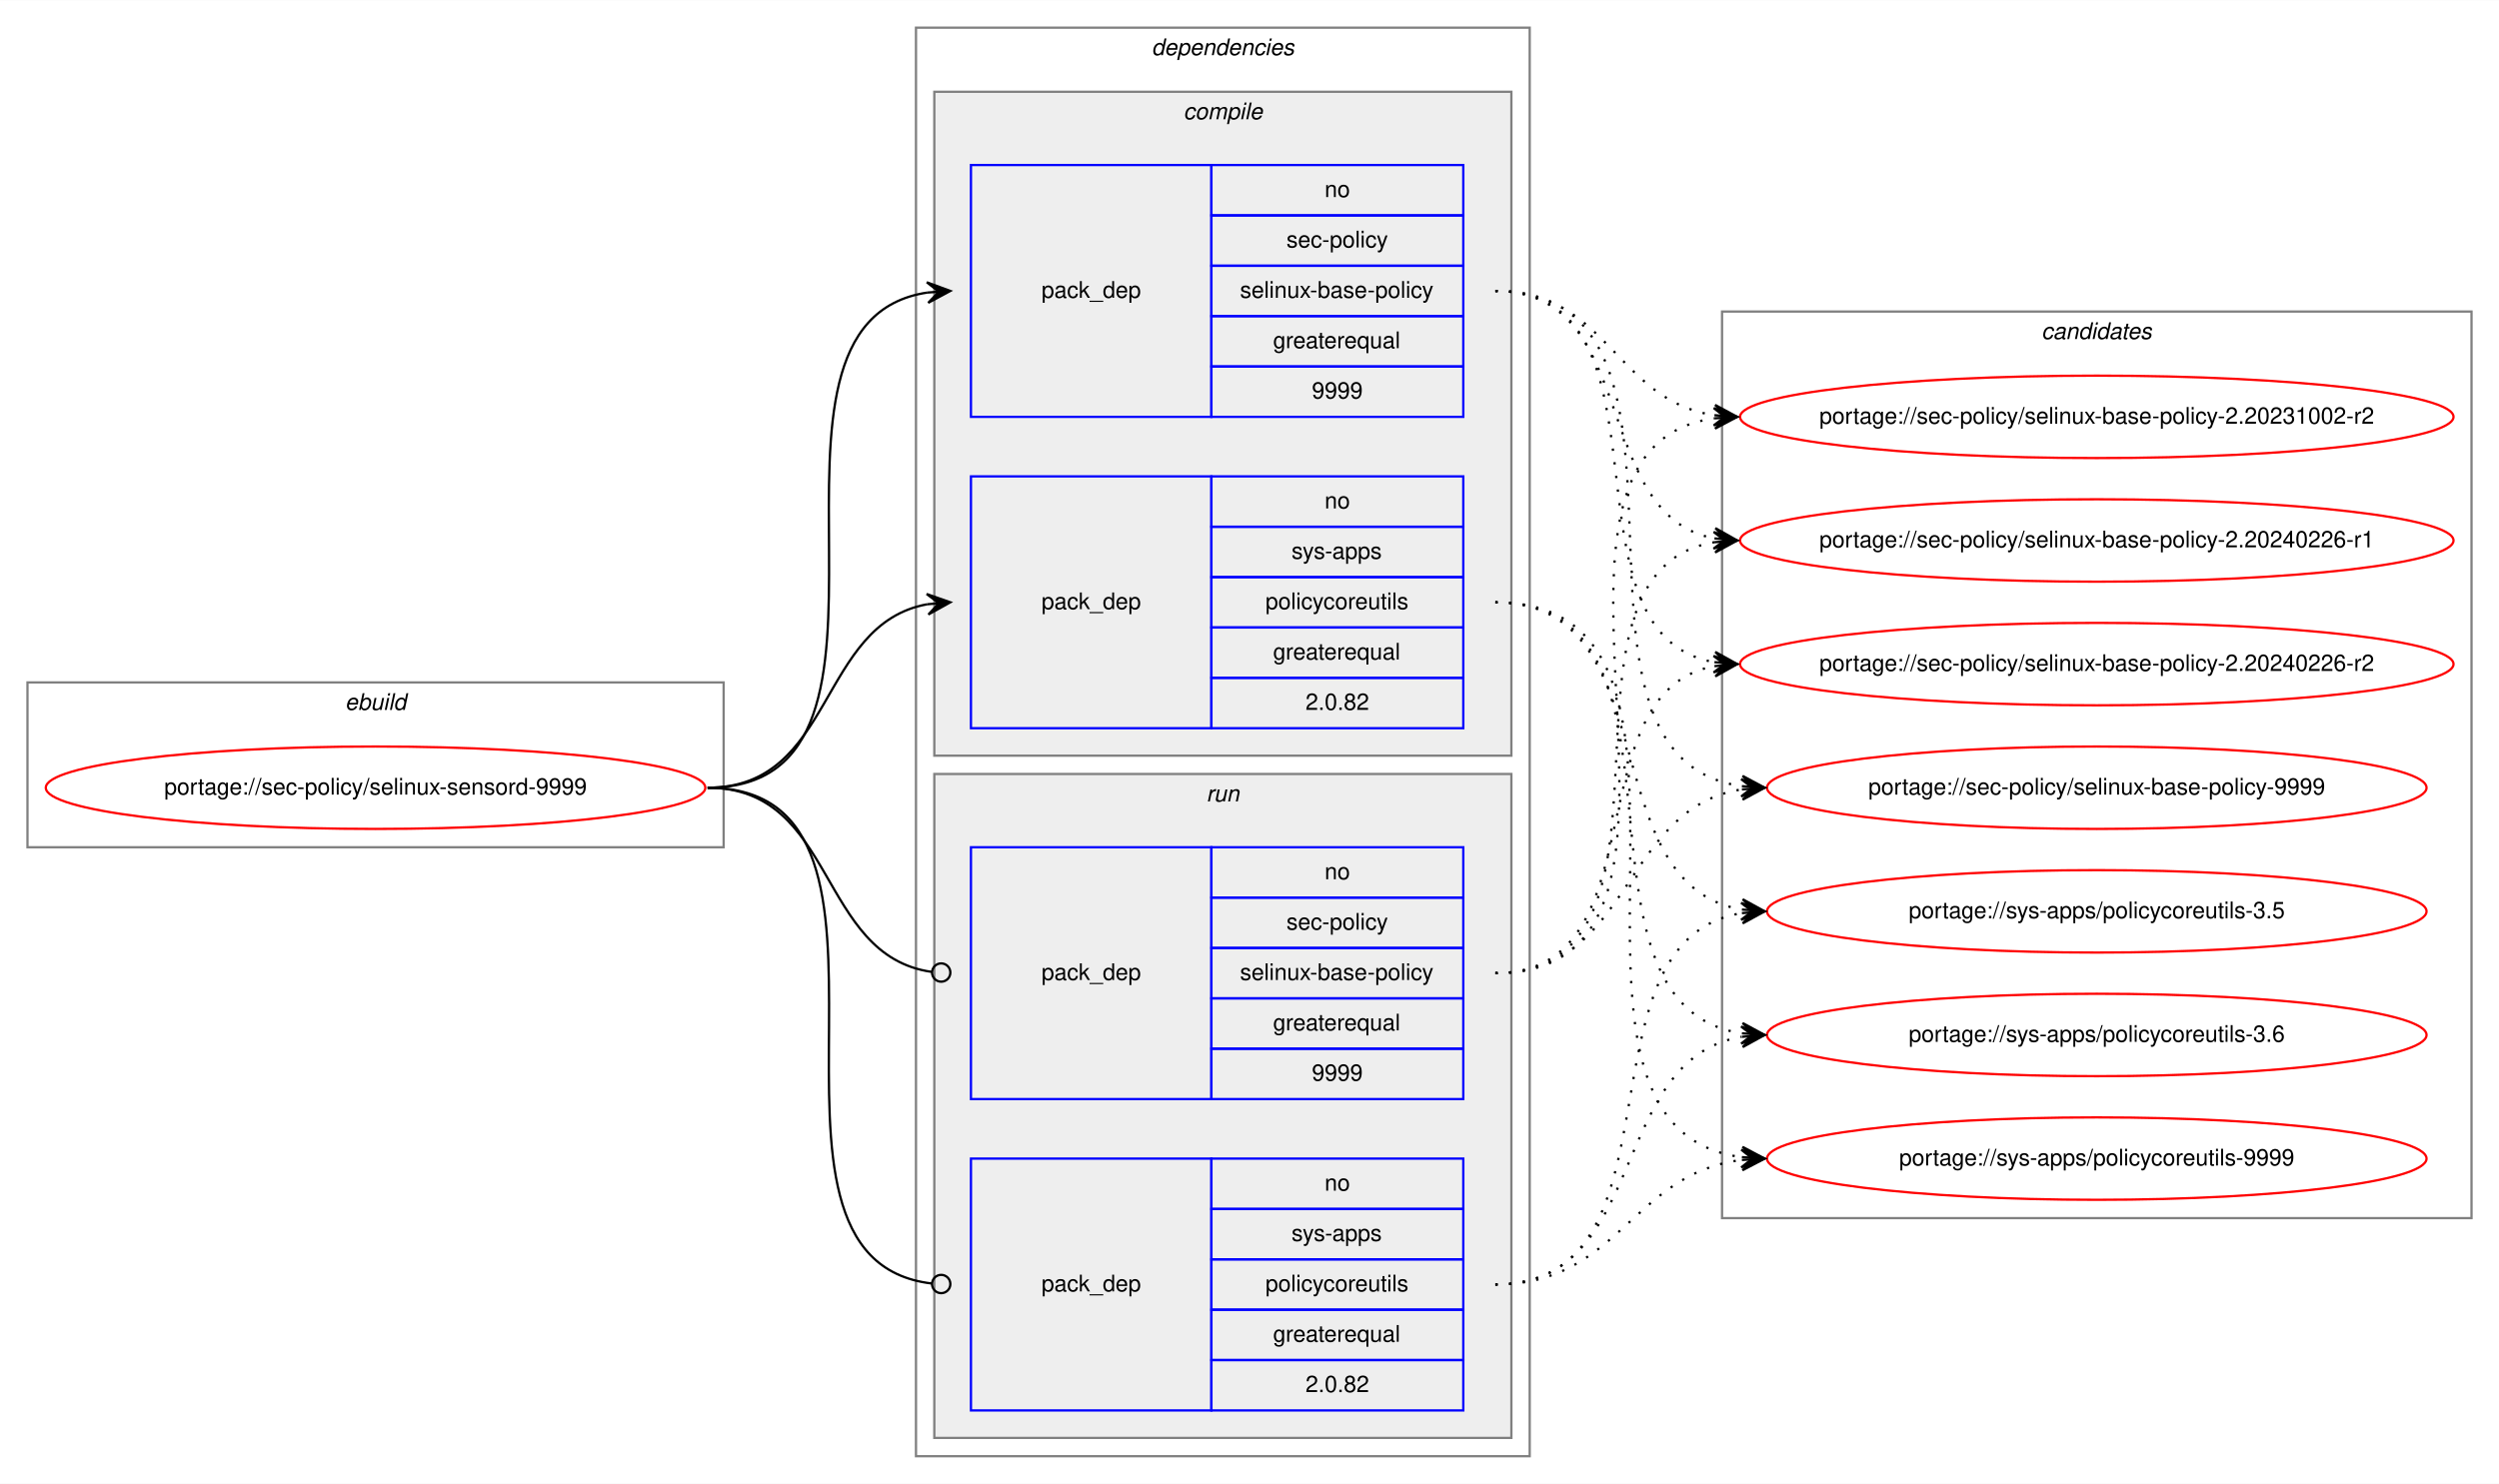
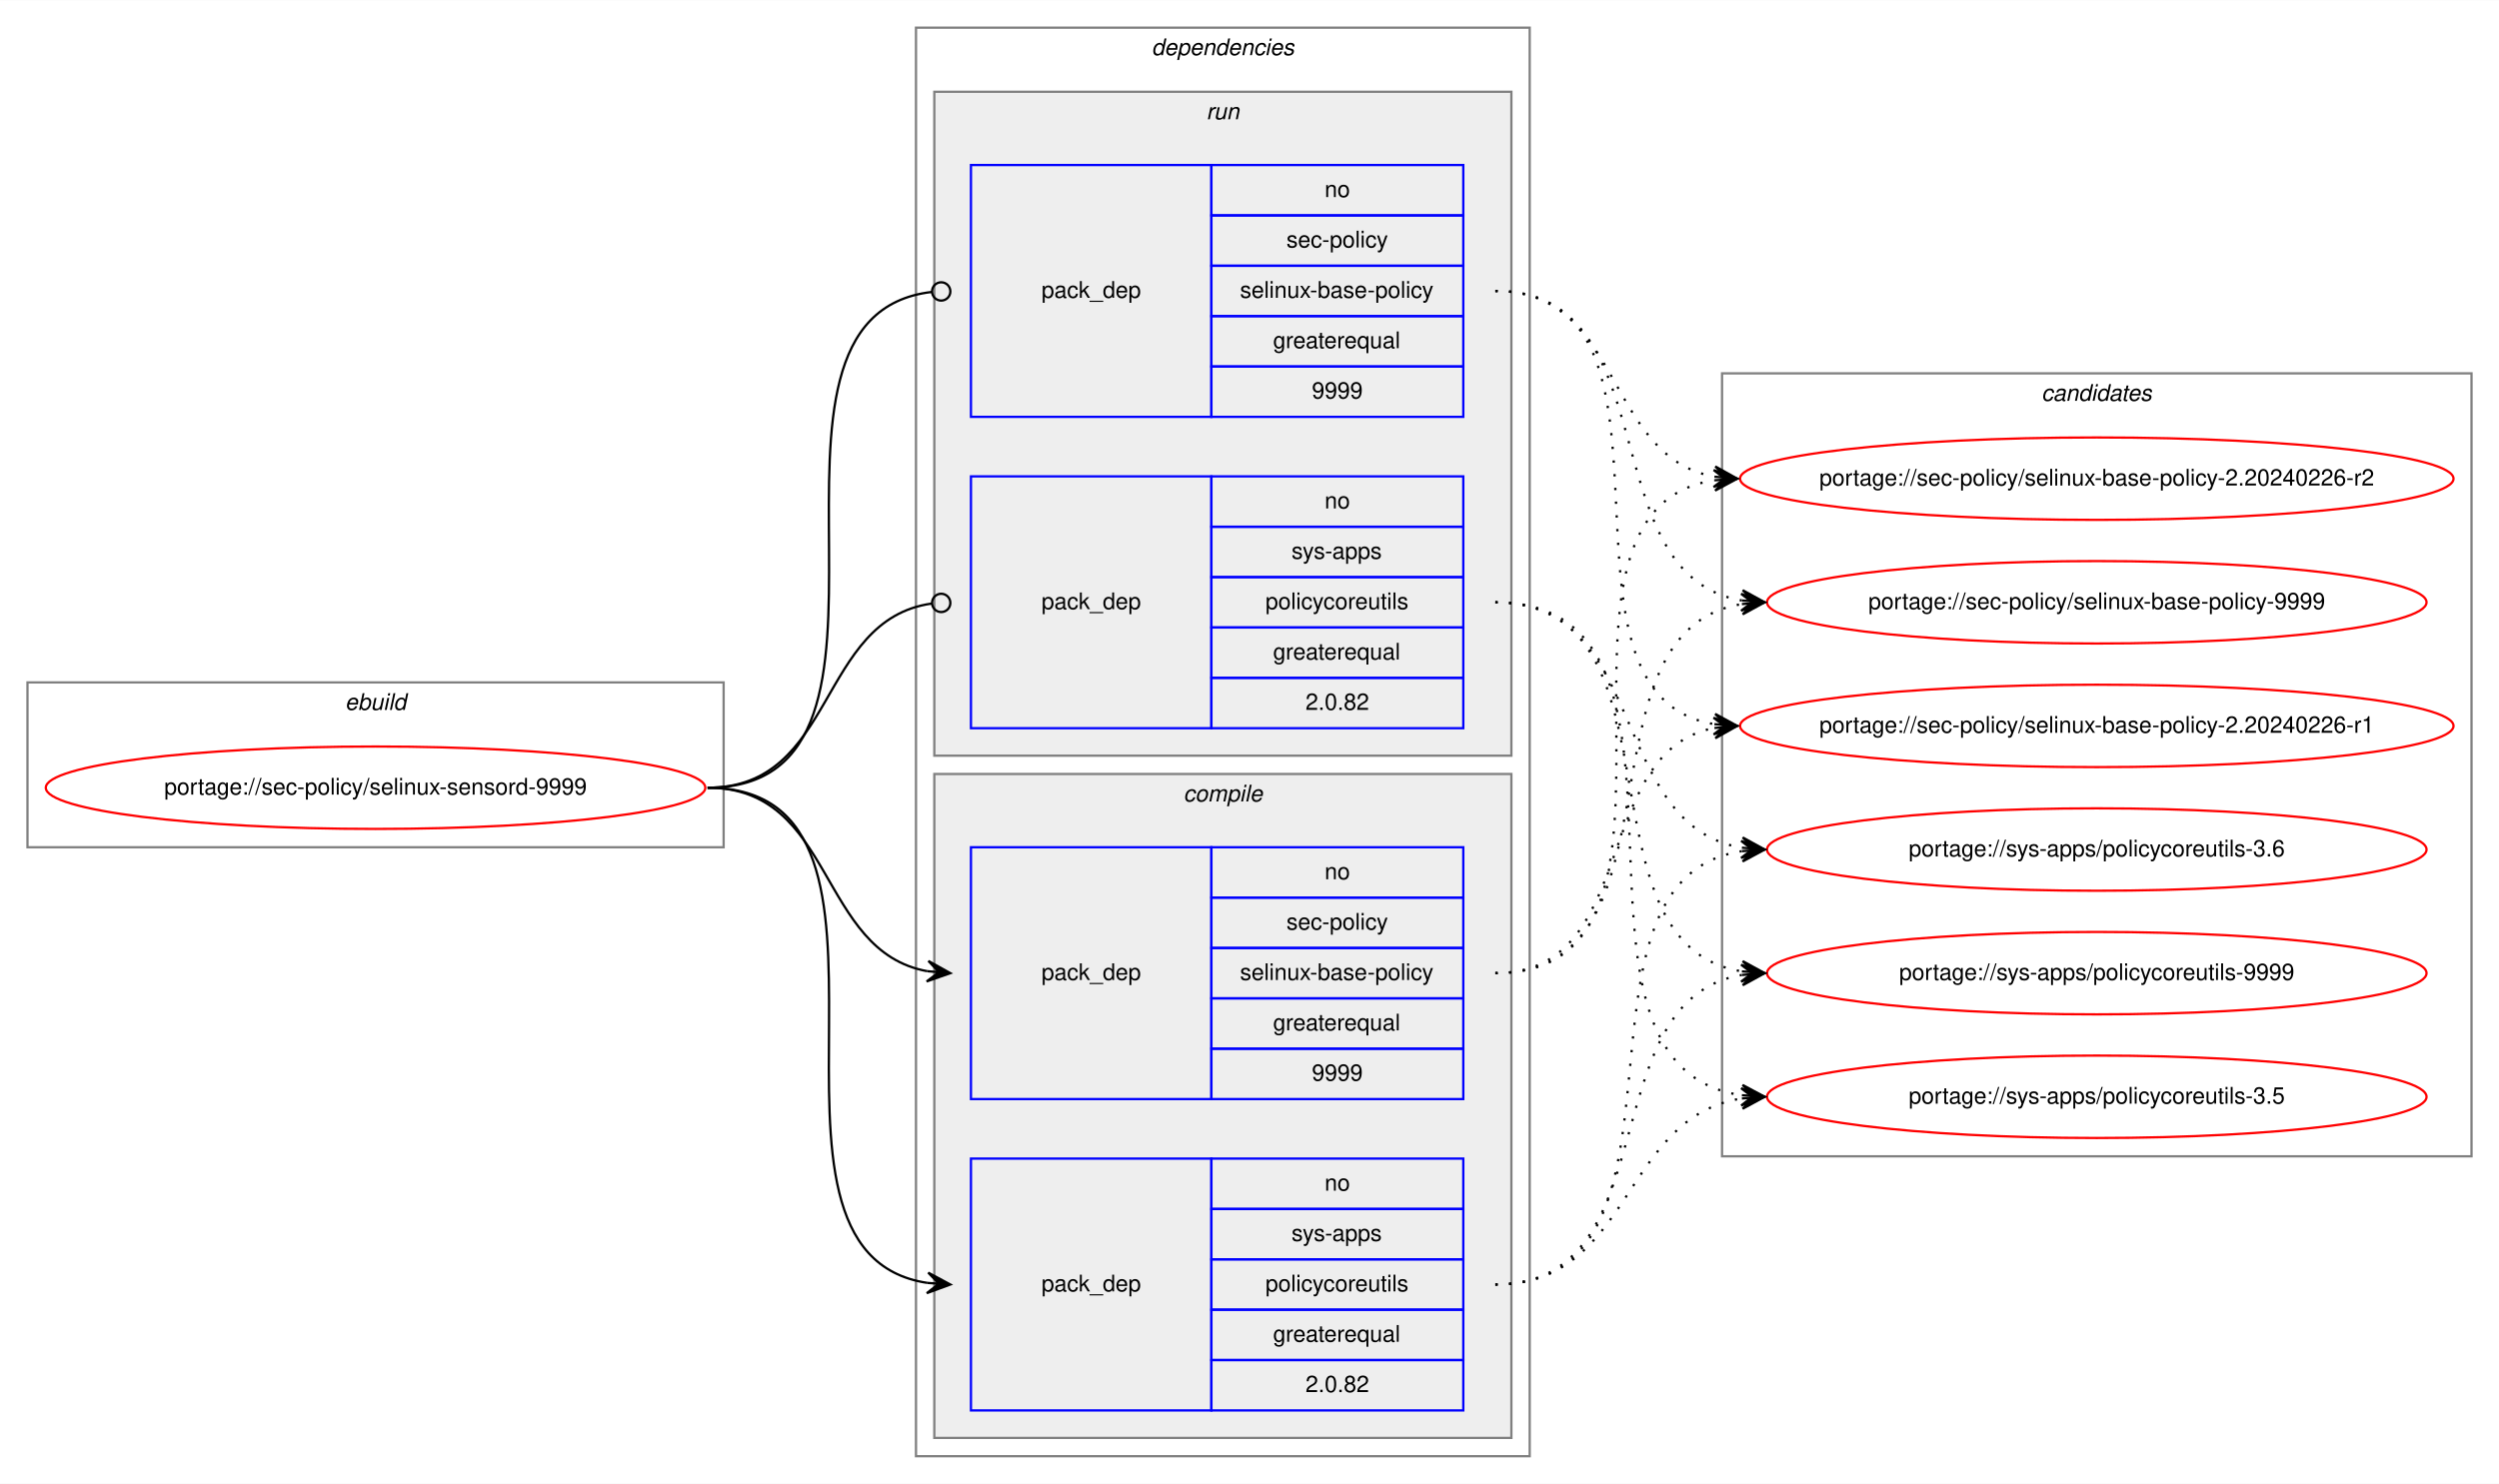
<svg xmlns="http://www.w3.org/2000/svg" xmlns:xlink="http://www.w3.org/1999/xlink" width="1091pt" height="648pt" viewBox="0.00 0.00 1091.28 648.00">
  <g id="graph0" class="graph" transform="scale(1 1) rotate(0) translate(4 644)">
    <polygon fill="white" stroke="transparent" points="-4,4 -4,-644 1087.28,-644 1087.28,4 -4,4" />
    <g id="clust1" class="cluster">
      <polygon fill="none" stroke="gray" points="8,-274 8,-346 312,-346 312,-274 8,-274" />
      <text text-anchor="start" x="146.66" y="-334" font-family="Helvetica,sans-Serif" font-style="italic" font-size="10.00">ebuild</text>
    </g>
    <g id="clust2" class="cluster">
      <polygon fill="none" stroke="gray" points="396,-8 396,-632 664,-632 664,-8 396,-8" />
      <text text-anchor="start" x="498.88" y="-620" font-family="Helvetica,sans-Serif" font-style="italic" font-size="10.00">dependencies</text>
    </g>
+     <g id="clust7" class="cluster">
+       <polygon fill="#eeeeee" stroke="gray" points="404,-314 404,-604 656,-604 656,-314 404,-314" />
+       <text text-anchor="start" x="522.78" y="-592" font-family="Helvetica,sans-Serif" font-style="italic" font-size="10.00">run</text>
+     </g>
    <g id="clust3" class="cluster">
-       <polygon fill="#eeeeee" stroke="gray" points="404,-314 404,-604 656,-604 656,-314 404,-314" />
-       <text text-anchor="start" x="512.78" y="-592" font-family="Helvetica,sans-Serif" font-style="italic" font-size="10.00">compile</text>
-     </g>
-     <g id="clust7" class="cluster">
      <polygon fill="#eeeeee" stroke="gray" points="404,-16 404,-306 656,-306 656,-16 404,-16" />
-       <text text-anchor="start" x="522.78" y="-294" font-family="Helvetica,sans-Serif" font-style="italic" font-size="10.00">run</text>
+       <text text-anchor="start" x="512.78" y="-294" font-family="Helvetica,sans-Serif" font-style="italic" font-size="10.00">compile</text>
    </g>
    <g id="clust10" class="cluster">
-       <polygon fill="none" stroke="gray" points="748,-112 748,-508 1075.28,-508 1075.28,-112 748,-112" />
-       <text text-anchor="start" x="887.47" y="-496" font-family="Helvetica,sans-Serif" font-style="italic" font-size="10.00">candidates</text>
+       <polygon fill="none" stroke="gray" points="748,-139 748,-481 1075.28,-481 1075.28,-139 748,-139" />
+       <text text-anchor="start" x="887.47" y="-469" font-family="Helvetica,sans-Serif" font-style="italic" font-size="10.00">candidates</text>
    </g>
    <g id="node1" class="node">
      <g id="a_node1">
        <a xlink:href="../sec-policy/selinux-sensord-9999.svg" xlink:title="portage://sec-policy/selinux-sensord-9999">
          <ellipse fill="none" stroke="red" cx="160" cy="-300" rx="144" ry="18" />
          <text text-anchor="middle" x="160" y="-297" font-family="Helvetica,sans-Serif" font-size="10.00">portage://sec-policy/selinux-sensord-9999</text>
        </a>
      </g>
    </g>
    <g id="node2" class="node">
+       <polygon fill="none" stroke="blue" points="420,-164 420,-274 525,-274 525,-164 420,-164" />
+       <text text-anchor="start" x="450.82" y="-216" font-family="Helvetica,sans-Serif" font-size="10.00">pack_dep</text>
+       <polygon fill="none" stroke="blue" points="525,-252 525,-274 635,-274 635,-252 525,-252" />
+       <text text-anchor="start" x="574.44" y="-260" font-family="Helvetica,sans-Serif" font-size="10.00">no</text>
+       <polygon fill="none" stroke="blue" points="525,-230 525,-252 635,-252 635,-230 525,-230" />
+       <text text-anchor="start" x="557.78" y="-238" font-family="Helvetica,sans-Serif" font-size="10.00">sec-policy</text>
+       <polygon fill="none" stroke="blue" points="525,-208 525,-230 635,-230 635,-208 525,-208" />
+       <text text-anchor="start" x="537.5" y="-216" font-family="Helvetica,sans-Serif" font-size="10.00">selinux-base-policy</text>
+       <polygon fill="none" stroke="blue" points="525,-186 525,-208 635,-208 635,-186 525,-186" />
+       <text text-anchor="start" x="551.94" y="-194" font-family="Helvetica,sans-Serif" font-size="10.00">greaterequal</text>
+       <polygon fill="none" stroke="blue" points="525,-164 525,-186 635,-186 635,-164 525,-164" />
+       <text text-anchor="start" x="568.88" y="-172" font-family="Helvetica,sans-Serif" font-size="10.00">9999</text>
+     </g>
+     <g id="edge1" class="edge">
+       <path fill="none" stroke="black" d="M305,-300C360.7,-300 352.97,-228.51 400.99,-219.85" />
+       <polygon fill="black" stroke="black" points="411,-219 401.42,-224.33 406.02,-219.43 401.04,-219.85 401.04,-219.85 401.04,-219.85 406.02,-219.43 400.65,-215.37 411,-219 411,-219" />
+     </g>
+     <g id="node3" class="node">
+       <polygon fill="none" stroke="blue" points="420,-28 420,-138 525,-138 525,-28 420,-28" />
+       <text text-anchor="start" x="450.82" y="-80" font-family="Helvetica,sans-Serif" font-size="10.00">pack_dep</text>
+       <polygon fill="none" stroke="blue" points="525,-116 525,-138 635,-138 635,-116 525,-116" />
+       <text text-anchor="start" x="574.44" y="-124" font-family="Helvetica,sans-Serif" font-size="10.00">no</text>
+       <polygon fill="none" stroke="blue" points="525,-94 525,-116 635,-116 635,-94 525,-94" />
+       <text text-anchor="start" x="560" y="-102" font-family="Helvetica,sans-Serif" font-size="10.00">sys-apps</text>
+       <polygon fill="none" stroke="blue" points="525,-72 525,-94 635,-94 635,-72 525,-72" />
+       <text text-anchor="start" x="548.61" y="-80" font-family="Helvetica,sans-Serif" font-size="10.00">policycoreutils</text>
+       <polygon fill="none" stroke="blue" points="525,-50 525,-72 635,-72 635,-50 525,-50" />
+       <text text-anchor="start" x="551.94" y="-58" font-family="Helvetica,sans-Serif" font-size="10.00">greaterequal</text>
+       <polygon fill="none" stroke="blue" points="525,-28 525,-50 635,-50 635,-28 525,-28" />
+       <text text-anchor="start" x="566.1" y="-36" font-family="Helvetica,sans-Serif" font-size="10.00">2.0.82</text>
+     </g>
+     <g id="edge2" class="edge">
+       <path fill="none" stroke="black" d="M305,-300C408.77,-300 310.64,-97.17 401.01,-83.7" />
+       <polygon fill="black" stroke="black" points="411,-83 401.34,-88.19 406.01,-83.35 401.02,-83.7 401.02,-83.7 401.02,-83.7 406.01,-83.35 400.71,-79.21 411,-83 411,-83" />
+     </g>
+     <g id="node4" class="node">
      <polygon fill="none" stroke="blue" points="420,-462 420,-572 525,-572 525,-462 420,-462" />
      <text text-anchor="start" x="450.82" y="-514" font-family="Helvetica,sans-Serif" font-size="10.00">pack_dep</text>
      <polygon fill="none" stroke="blue" points="525,-550 525,-572 635,-572 635,-550 525,-550" />
      <text text-anchor="start" x="574.44" y="-558" font-family="Helvetica,sans-Serif" font-size="10.00">no</text>
      <polygon fill="none" stroke="blue" points="525,-528 525,-550 635,-550 635,-528 525,-528" />
      <text text-anchor="start" x="557.78" y="-536" font-family="Helvetica,sans-Serif" font-size="10.00">sec-policy</text>
      <polygon fill="none" stroke="blue" points="525,-506 525,-528 635,-528 635,-506 525,-506" />
      <text text-anchor="start" x="537.5" y="-514" font-family="Helvetica,sans-Serif" font-size="10.00">selinux-base-policy</text>
      <polygon fill="none" stroke="blue" points="525,-484 525,-506 635,-506 635,-484 525,-484" />
      <text text-anchor="start" x="551.94" y="-492" font-family="Helvetica,sans-Serif" font-size="10.00">greaterequal</text>
      <polygon fill="none" stroke="blue" points="525,-462 525,-484 635,-484 635,-462 525,-462" />
      <text text-anchor="start" x="568.88" y="-470" font-family="Helvetica,sans-Serif" font-size="10.00">9999</text>
    </g>
-     <g id="edge1" class="edge">
-       <path fill="none" stroke="black" d="M305,-300C408.77,-300 310.64,-502.83 401.01,-516.3" />
-       <polygon fill="black" stroke="black" points="411,-517 400.71,-520.79 406.01,-516.65 401.02,-516.3 401.02,-516.3 401.02,-516.3 406.01,-516.65 401.34,-511.81 411,-517 411,-517" />
-     </g>
-     <g id="node3" class="node">
+     <g id="edge3" class="edge">
+       <path fill="none" stroke="black" d="M305,-300C409.51,-300 309.24,-505.71 402.95,-516.56" />
+       <ellipse fill="none" stroke="black" cx="407.01" cy="-516.78" rx="4" ry="4" />
+     </g>
+     <g id="node5" class="node">
      <polygon fill="none" stroke="blue" points="420,-326 420,-436 525,-436 525,-326 420,-326" />
      <text text-anchor="start" x="450.82" y="-378" font-family="Helvetica,sans-Serif" font-size="10.00">pack_dep</text>
      <polygon fill="none" stroke="blue" points="525,-414 525,-436 635,-436 635,-414 525,-414" />
      <text text-anchor="start" x="574.44" y="-422" font-family="Helvetica,sans-Serif" font-size="10.00">no</text>
      <polygon fill="none" stroke="blue" points="525,-392 525,-414 635,-414 635,-392 525,-392" />
      <text text-anchor="start" x="560" y="-400" font-family="Helvetica,sans-Serif" font-size="10.00">sys-apps</text>
      <polygon fill="none" stroke="blue" points="525,-370 525,-392 635,-392 635,-370 525,-370" />
      <text text-anchor="start" x="548.61" y="-378" font-family="Helvetica,sans-Serif" font-size="10.00">policycoreutils</text>
      <polygon fill="none" stroke="blue" points="525,-348 525,-370 635,-370 635,-348 525,-348" />
      <text text-anchor="start" x="551.94" y="-356" font-family="Helvetica,sans-Serif" font-size="10.00">greaterequal</text>
      <polygon fill="none" stroke="blue" points="525,-326 525,-348 635,-348 635,-326 525,-326" />
      <text text-anchor="start" x="566.1" y="-334" font-family="Helvetica,sans-Serif" font-size="10.00">2.0.82</text>
    </g>
-     <g id="edge2" class="edge">
-       <path fill="none" stroke="black" d="M305,-300C360.7,-300 352.97,-371.49 400.99,-380.15" />
-       <polygon fill="black" stroke="black" points="411,-381 400.65,-384.63 406.02,-380.57 401.04,-380.15 401.04,-380.15 401.04,-380.15 406.02,-380.57 401.42,-375.67 411,-381 411,-381" />
-     </g>
-     <g id="node4" class="node">
-       <polygon fill="none" stroke="blue" points="420,-164 420,-274 525,-274 525,-164 420,-164" />
-       <text text-anchor="start" x="450.82" y="-216" font-family="Helvetica,sans-Serif" font-size="10.00">pack_dep</text>
-       <polygon fill="none" stroke="blue" points="525,-252 525,-274 635,-274 635,-252 525,-252" />
-       <text text-anchor="start" x="574.44" y="-260" font-family="Helvetica,sans-Serif" font-size="10.00">no</text>
-       <polygon fill="none" stroke="blue" points="525,-230 525,-252 635,-252 635,-230 525,-230" />
-       <text text-anchor="start" x="557.78" y="-238" font-family="Helvetica,sans-Serif" font-size="10.00">sec-policy</text>
-       <polygon fill="none" stroke="blue" points="525,-208 525,-230 635,-230 635,-208 525,-208" />
-       <text text-anchor="start" x="537.5" y="-216" font-family="Helvetica,sans-Serif" font-size="10.00">selinux-base-policy</text>
-       <polygon fill="none" stroke="blue" points="525,-186 525,-208 635,-208 635,-186 525,-186" />
-       <text text-anchor="start" x="551.94" y="-194" font-family="Helvetica,sans-Serif" font-size="10.00">greaterequal</text>
-       <polygon fill="none" stroke="blue" points="525,-164 525,-186 635,-186 635,-164 525,-164" />
-       <text text-anchor="start" x="568.88" y="-172" font-family="Helvetica,sans-Serif" font-size="10.00">9999</text>
-     </g>
-     <g id="edge3" class="edge">
-       <path fill="none" stroke="black" d="M305,-300C361.4,-300 352.77,-226.72 402.81,-219.56" />
-       <ellipse fill="none" stroke="black" cx="407.01" cy="-219.27" rx="4" ry="4" />
-     </g>
-     <g id="node5" class="node">
-       <polygon fill="none" stroke="blue" points="420,-28 420,-138 525,-138 525,-28 420,-28" />
-       <text text-anchor="start" x="450.82" y="-80" font-family="Helvetica,sans-Serif" font-size="10.00">pack_dep</text>
-       <polygon fill="none" stroke="blue" points="525,-116 525,-138 635,-138 635,-116 525,-116" />
-       <text text-anchor="start" x="574.44" y="-124" font-family="Helvetica,sans-Serif" font-size="10.00">no</text>
-       <polygon fill="none" stroke="blue" points="525,-94 525,-116 635,-116 635,-94 525,-94" />
-       <text text-anchor="start" x="560" y="-102" font-family="Helvetica,sans-Serif" font-size="10.00">sys-apps</text>
-       <polygon fill="none" stroke="blue" points="525,-72 525,-94 635,-94 635,-72 525,-72" />
-       <text text-anchor="start" x="548.61" y="-80" font-family="Helvetica,sans-Serif" font-size="10.00">policycoreutils</text>
-       <polygon fill="none" stroke="blue" points="525,-50 525,-72 635,-72 635,-50 525,-50" />
-       <text text-anchor="start" x="551.94" y="-58" font-family="Helvetica,sans-Serif" font-size="10.00">greaterequal</text>
-       <polygon fill="none" stroke="blue" points="525,-28 525,-50 635,-50 635,-28 525,-28" />
-       <text text-anchor="start" x="566.1" y="-36" font-family="Helvetica,sans-Serif" font-size="10.00">2.0.82</text>
-     </g>
    <g id="edge4" class="edge">
-       <path fill="none" stroke="black" d="M305,-300C409.51,-300 309.24,-94.29 402.95,-83.44" />
-       <ellipse fill="none" stroke="black" cx="407.01" cy="-83.22" rx="4" ry="4" />
+       <path fill="none" stroke="black" d="M305,-300C361.4,-300 352.77,-373.28 402.81,-380.44" />
+       <ellipse fill="none" stroke="black" cx="407.01" cy="-380.73" rx="4" ry="4" />
    </g>
    <g id="node6" class="node">
      <g id="a_node6">
-         <a xlink:href="../sec-policy/selinux-base-policy-2.20231002-r2.svg" xlink:title="portage://sec-policy/selinux-base-policy-2.20231002-r2">
-           <ellipse fill="none" stroke="red" cx="911.64" cy="-462" rx="155.78" ry="18" />
-           <text text-anchor="middle" x="911.64" y="-459" font-family="Helvetica,sans-Serif" font-size="10.00">portage://sec-policy/selinux-base-policy-2.20231002-r2</text>
+         <a xlink:href="../sec-policy/selinux-base-policy-2.20240226-r1.svg" xlink:title="portage://sec-policy/selinux-base-policy-2.20240226-r1">
+           <ellipse fill="none" stroke="red" cx="911.64" cy="-327" rx="155.78" ry="18" />
+           <text text-anchor="middle" x="911.64" y="-324" font-family="Helvetica,sans-Serif" font-size="10.00">portage://sec-policy/selinux-base-policy-2.20240226-r1</text>
        </a>
      </g>
    </g>
    <g id="edge5" class="edge">
-       <path fill="none" stroke="black" stroke-dasharray="1,5" d="M649,-517C698.32,-517 701.49,-469.26 744.5,-462.74" />
-       <polygon fill="black" stroke="black" points="754.64,-462 744.99,-467.21 749.65,-462.36 744.67,-462.72 744.67,-462.72 744.67,-462.72 749.65,-462.36 744.34,-458.24 754.64,-462 754.64,-462" />
+       <path fill="none" stroke="black" stroke-dasharray="1,5" d="M649,-219C712.47,-219 690.34,-315.51 744.45,-326.07" />
+       <polygon fill="black" stroke="black" points="754.64,-327 744.27,-330.57 749.66,-326.54 744.68,-326.09 744.68,-326.09 744.68,-326.09 749.66,-326.54 745.09,-321.61 754.64,-327 754.64,-327" />
    </g>
    <g id="node7" class="node">
      <g id="a_node7">
-         <a xlink:href="../sec-policy/selinux-base-policy-2.20240226-r1.svg" xlink:title="portage://sec-policy/selinux-base-policy-2.20240226-r1">
-           <ellipse fill="none" stroke="red" cx="911.64" cy="-408" rx="155.78" ry="18" />
-           <text text-anchor="middle" x="911.64" y="-405" font-family="Helvetica,sans-Serif" font-size="10.00">portage://sec-policy/selinux-base-policy-2.20240226-r1</text>
+         <a xlink:href="../sec-policy/selinux-base-policy-2.20240226-r2.svg" xlink:title="portage://sec-policy/selinux-base-policy-2.20240226-r2">
+           <ellipse fill="none" stroke="red" cx="911.64" cy="-435" rx="155.78" ry="18" />
+           <text text-anchor="middle" x="911.64" y="-432" font-family="Helvetica,sans-Serif" font-size="10.00">portage://sec-policy/selinux-base-policy-2.20240226-r2</text>
        </a>
      </g>
    </g>
    <g id="edge6" class="edge">
-       <path fill="none" stroke="black" stroke-dasharray="1,5" d="M649,-517C712.77,-517 690.09,-419.6 744.41,-408.94" />
-       <polygon fill="black" stroke="black" points="754.64,-408 745.1,-413.4 749.66,-408.46 744.68,-408.92 744.68,-408.92 744.68,-408.92 749.66,-408.46 744.27,-404.44 754.64,-408 754.64,-408" />
+       <path fill="none" stroke="black" stroke-dasharray="1,5" d="M649,-219C752.21,-219 654.91,-420.49 744.42,-434.26" />
+       <polygon fill="black" stroke="black" points="754.64,-435 744.34,-438.77 749.65,-434.64 744.67,-434.28 744.67,-434.28 744.67,-434.28 749.65,-434.64 744.99,-429.79 754.64,-435 754.64,-435" />
    </g>
    <g id="node8" class="node">
      <g id="a_node8">
-         <a xlink:href="../sec-policy/selinux-base-policy-2.20240226-r2.svg" xlink:title="portage://sec-policy/selinux-base-policy-2.20240226-r2">
-           <ellipse fill="none" stroke="red" cx="911.64" cy="-354" rx="155.78" ry="18" />
-           <text text-anchor="middle" x="911.64" y="-351" font-family="Helvetica,sans-Serif" font-size="10.00">portage://sec-policy/selinux-base-policy-2.20240226-r2</text>
+         <a xlink:href="../sec-policy/selinux-base-policy-9999.svg" xlink:title="portage://sec-policy/selinux-base-policy-9999">
+           <ellipse fill="none" stroke="red" cx="911.64" cy="-381" rx="144" ry="18" />
+           <text text-anchor="middle" x="911.64" y="-378" font-family="Helvetica,sans-Serif" font-size="10.00">portage://sec-policy/selinux-base-policy-9999</text>
        </a>
      </g>
    </g>
    <g id="edge7" class="edge">
-       <path fill="none" stroke="black" stroke-dasharray="1,5" d="M649,-517C731.62,-517 673.79,-367.71 744.34,-354.88" />
-       <polygon fill="black" stroke="black" points="754.64,-354 745.06,-359.33 749.66,-354.42 744.68,-354.85 744.68,-354.85 744.68,-354.85 749.66,-354.42 744.3,-350.36 754.64,-354 754.64,-354" />
+       <path fill="none" stroke="black" stroke-dasharray="1,5" d="M649,-219C734.33,-219 682.36,-367.98 756.43,-380.2" />
+       <polygon fill="black" stroke="black" points="766.64,-381 756.32,-384.71 761.66,-380.61 756.67,-380.22 756.67,-380.22 756.67,-380.22 761.66,-380.61 757.02,-375.74 766.64,-381 766.64,-381" />
    </g>
    <g id="node9" class="node">
      <g id="a_node9">
-         <a xlink:href="../sec-policy/selinux-base-policy-9999.svg" xlink:title="portage://sec-policy/selinux-base-policy-9999">
-           <ellipse fill="none" stroke="red" cx="911.64" cy="-300" rx="144" ry="18" />
-           <text text-anchor="middle" x="911.64" y="-297" font-family="Helvetica,sans-Serif" font-size="10.00">portage://sec-policy/selinux-base-policy-9999</text>
+         <a xlink:href="../sys-apps/policycoreutils-3.5.svg" xlink:title="portage://sys-apps/policycoreutils-3.5">
+           <ellipse fill="none" stroke="red" cx="911.64" cy="-165" rx="144" ry="18" />
+           <text text-anchor="middle" x="911.64" y="-162" font-family="Helvetica,sans-Serif" font-size="10.00">portage://sys-apps/policycoreutils-3.5</text>
        </a>
      </g>
    </g>
    <g id="edge8" class="edge">
-       <path fill="none" stroke="black" stroke-dasharray="1,5" d="M649,-517C755.06,-517 663.46,-314.17 756.4,-300.7" />
-       <polygon fill="black" stroke="black" points="766.64,-300 756.97,-305.17 761.65,-300.34 756.66,-300.68 756.66,-300.68 756.66,-300.68 761.65,-300.34 756.36,-296.19 766.64,-300 766.64,-300" />
+       <path fill="none" stroke="black" stroke-dasharray="1,5" d="M649,-83C709.12,-83 703.79,-155.97 756.49,-164.24" />
+       <polygon fill="black" stroke="black" points="766.64,-165 756.33,-168.74 761.66,-164.63 756.67,-164.25 756.67,-164.25 756.67,-164.25 761.66,-164.63 757,-159.77 766.64,-165 766.64,-165" />
    </g>
    <g id="node10" class="node">
      <g id="a_node10">
-         <a xlink:href="../sys-apps/policycoreutils-3.5.svg" xlink:title="portage://sys-apps/policycoreutils-3.5">
-           <ellipse fill="none" stroke="red" cx="911.64" cy="-246" rx="144" ry="18" />
-           <text text-anchor="middle" x="911.64" y="-243" font-family="Helvetica,sans-Serif" font-size="10.00">portage://sys-apps/policycoreutils-3.5</text>
+         <a xlink:href="../sys-apps/policycoreutils-3.6.svg" xlink:title="portage://sys-apps/policycoreutils-3.6">
+           <ellipse fill="none" stroke="red" cx="911.64" cy="-273" rx="144" ry="18" />
+           <text text-anchor="middle" x="911.64" y="-270" font-family="Helvetica,sans-Serif" font-size="10.00">portage://sys-apps/policycoreutils-3.6</text>
        </a>
      </g>
    </g>
    <g id="edge9" class="edge">
-       <path fill="none" stroke="black" stroke-dasharray="1,5" d="M649,-381C725.01,-381 690.54,-257.86 756.63,-246.79" />
-       <polygon fill="black" stroke="black" points="766.64,-246 757.03,-251.28 761.66,-246.39 756.67,-246.79 756.67,-246.79 756.67,-246.79 761.66,-246.39 756.32,-242.3 766.64,-246 766.64,-246" />
+       <path fill="none" stroke="black" stroke-dasharray="1,5" d="M649,-83C744.73,-83 672.94,-259.52 756.56,-272.27" />
+       <polygon fill="black" stroke="black" points="766.64,-273 756.34,-276.77 761.65,-272.64 756.67,-272.28 756.67,-272.28 756.67,-272.28 761.65,-272.64 756.99,-267.79 766.64,-273 766.64,-273" />
    </g>
    <g id="node11" class="node">
      <g id="a_node11">
-         <a xlink:href="../sys-apps/policycoreutils-3.6.svg" xlink:title="portage://sys-apps/policycoreutils-3.6">
-           <ellipse fill="none" stroke="red" cx="911.64" cy="-192" rx="144" ry="18" />
-           <text text-anchor="middle" x="911.64" y="-189" font-family="Helvetica,sans-Serif" font-size="10.00">portage://sys-apps/policycoreutils-3.6</text>
+         <a xlink:href="../sys-apps/policycoreutils-9999.svg" xlink:title="portage://sys-apps/policycoreutils-9999">
+           <ellipse fill="none" stroke="red" cx="911.64" cy="-219" rx="144" ry="18" />
+           <text text-anchor="middle" x="911.64" y="-216" font-family="Helvetica,sans-Serif" font-size="10.00">portage://sys-apps/policycoreutils-9999</text>
        </a>
      </g>
    </g>
    <g id="edge10" class="edge">
-       <path fill="none" stroke="black" stroke-dasharray="1,5" d="M649,-381C744.37,-381 673.26,-205.41 756.6,-192.72" />
-       <polygon fill="black" stroke="black" points="766.64,-192 756.99,-197.21 761.65,-192.36 756.67,-192.72 756.67,-192.72 756.67,-192.72 761.65,-192.36 756.34,-188.23 766.64,-192 766.64,-192" />
-     </g>
-     <g id="node12" class="node">
-       <g id="a_node12">
-         <a xlink:href="../sys-apps/policycoreutils-9999.svg" xlink:title="portage://sys-apps/policycoreutils-9999">
-           <ellipse fill="none" stroke="red" cx="911.64" cy="-138" rx="144" ry="18" />
-           <text text-anchor="middle" x="911.64" y="-135" font-family="Helvetica,sans-Serif" font-size="10.00">portage://sys-apps/policycoreutils-9999</text>
-         </a>
-       </g>
+       <path fill="none" stroke="black" stroke-dasharray="1,5" d="M649,-83C725.33,-83 690.27,-207.06 756.59,-218.2" />
+       <polygon fill="black" stroke="black" points="766.64,-219 756.32,-222.69 761.66,-218.6 756.67,-218.21 756.67,-218.21 756.67,-218.21 761.66,-218.6 757.03,-213.72 766.64,-219 766.64,-219" />
    </g>
    <g id="edge11" class="edge">
-       <path fill="none" stroke="black" stroke-dasharray="1,5" d="M649,-381C765.36,-381 653.84,-152.49 756.4,-138.65" />
-       <polygon fill="black" stroke="black" points="766.64,-138 756.95,-143.13 761.65,-138.32 756.66,-138.64 756.66,-138.64 756.66,-138.64 761.65,-138.32 756.37,-134.15 766.64,-138 766.64,-138" />
+       <path fill="none" stroke="black" stroke-dasharray="1,5" d="M649,-517C742.03,-517 664.27,-340.84 744.63,-327.77" />
+       <polygon fill="black" stroke="black" points="754.64,-327 745.01,-332.25 749.66,-327.38 744.67,-327.76 744.67,-327.76 744.67,-327.76 749.66,-327.38 744.33,-323.28 754.64,-327 754.64,-327" />
    </g>
    <g id="edge12" class="edge">
-       <path fill="none" stroke="black" stroke-dasharray="1,5" d="M649,-219C763.2,-219 644.51,-447.51 744.61,-461.35" />
-       <polygon fill="black" stroke="black" points="754.64,-462 744.37,-465.84 749.65,-461.67 744.66,-461.35 744.66,-461.35 744.66,-461.35 749.65,-461.67 744.96,-456.86 754.64,-462 754.64,-462" />
+       <path fill="none" stroke="black" stroke-dasharray="1,5" d="M649,-517C704.84,-517 696.54,-444.63 744.61,-435.87" />
+       <polygon fill="black" stroke="black" points="754.64,-435 745.07,-440.34 749.66,-435.43 744.68,-435.86 744.68,-435.86 744.68,-435.86 749.66,-435.43 744.29,-431.38 754.64,-435 754.64,-435" />
    </g>
    <g id="edge13" class="edge">
-       <path fill="none" stroke="black" stroke-dasharray="1,5" d="M649,-219C741.66,-219 664.6,-394.23 744.67,-407.24" />
-       <polygon fill="black" stroke="black" points="754.64,-408 744.33,-411.73 749.66,-407.62 744.67,-407.24 744.67,-407.24 744.67,-407.24 749.66,-407.62 745.01,-402.75 754.64,-408 754.64,-408" />
+       <path fill="none" stroke="black" stroke-dasharray="1,5" d="M649,-517C725.33,-517 690.27,-392.94 756.59,-381.8" />
+       <polygon fill="black" stroke="black" points="766.64,-381 757.03,-386.28 761.66,-381.4 756.67,-381.79 756.67,-381.79 756.67,-381.79 761.66,-381.4 756.32,-377.31 766.64,-381 766.64,-381" />
    </g>
    <g id="edge14" class="edge">
-       <path fill="none" stroke="black" stroke-dasharray="1,5" d="M649,-219C721.47,-219 682.72,-341.14 744.33,-353.07" />
-       <polygon fill="black" stroke="black" points="754.64,-354 744.28,-357.58 749.66,-353.55 744.68,-353.1 744.68,-353.1 744.68,-353.1 749.66,-353.55 745.09,-348.62 754.64,-354 754.64,-354" />
+       <path fill="none" stroke="black" stroke-dasharray="1,5" d="M649,-381C754.69,-381 663.8,-179.11 756.43,-165.7" />
+       <polygon fill="black" stroke="black" points="766.64,-165 756.97,-170.17 761.65,-165.34 756.66,-165.68 756.66,-165.68 756.66,-165.68 761.65,-165.34 756.36,-161.19 766.64,-165 766.64,-165" />
    </g>
    <g id="edge15" class="edge">
-       <path fill="none" stroke="black" stroke-dasharray="1,5" d="M649,-219C708.88,-219 703.98,-291.08 756.53,-299.25" />
-       <polygon fill="black" stroke="black" points="766.64,-300 756.34,-303.75 761.65,-299.63 756.67,-299.26 756.67,-299.26 756.67,-299.26 761.65,-299.63 757,-294.77 766.64,-300 766.64,-300" />
+       <path fill="none" stroke="black" stroke-dasharray="1,5" d="M649,-381C716.37,-381 697.89,-283.69 756.54,-273.81" />
+       <polygon fill="black" stroke="black" points="766.64,-273 757.03,-278.28 761.66,-273.4 756.67,-273.8 756.67,-273.8 756.67,-273.8 761.66,-273.4 756.31,-269.31 766.64,-273 766.64,-273" />
    </g>
    <g id="edge16" class="edge">
-       <path fill="none" stroke="black" stroke-dasharray="1,5" d="M649,-83C734.68,-83 682.05,-232.9 756.39,-245.2" />
-       <polygon fill="black" stroke="black" points="766.64,-246 756.32,-249.71 761.66,-245.61 756.67,-245.22 756.67,-245.22 756.67,-245.22 761.66,-245.61 757.02,-240.74 766.64,-246 766.64,-246" />
-     </g>
-     <g id="edge17" class="edge">
-       <path fill="none" stroke="black" stroke-dasharray="1,5" d="M649,-83C716.66,-83 697.65,-181.21 756.5,-191.19" />
-       <polygon fill="black" stroke="black" points="766.64,-192 756.31,-195.68 761.66,-191.6 756.67,-191.2 756.67,-191.2 756.67,-191.2 761.66,-191.6 757.03,-186.71 766.64,-192 766.64,-192" />
-     </g>
-     <g id="edge18" class="edge">
-       <path fill="none" stroke="black" stroke-dasharray="1,5" d="M649,-83C703.11,-83 708.43,-131.34 756.44,-137.38" />
-       <polygon fill="black" stroke="black" points="766.64,-138 756.39,-141.89 761.65,-137.7 756.66,-137.4 756.66,-137.4 756.66,-137.4 761.65,-137.7 756.93,-132.9 766.64,-138 766.64,-138" />
+       <path fill="none" stroke="black" stroke-dasharray="1,5" d="M649,-381C734.33,-381 682.36,-232.02 756.43,-219.8" />
+       <polygon fill="black" stroke="black" points="766.64,-219 757.02,-224.26 761.66,-219.39 756.67,-219.78 756.67,-219.78 756.67,-219.78 761.66,-219.39 756.32,-215.29 766.64,-219 766.64,-219" />
    </g>
  </g>
</svg>
